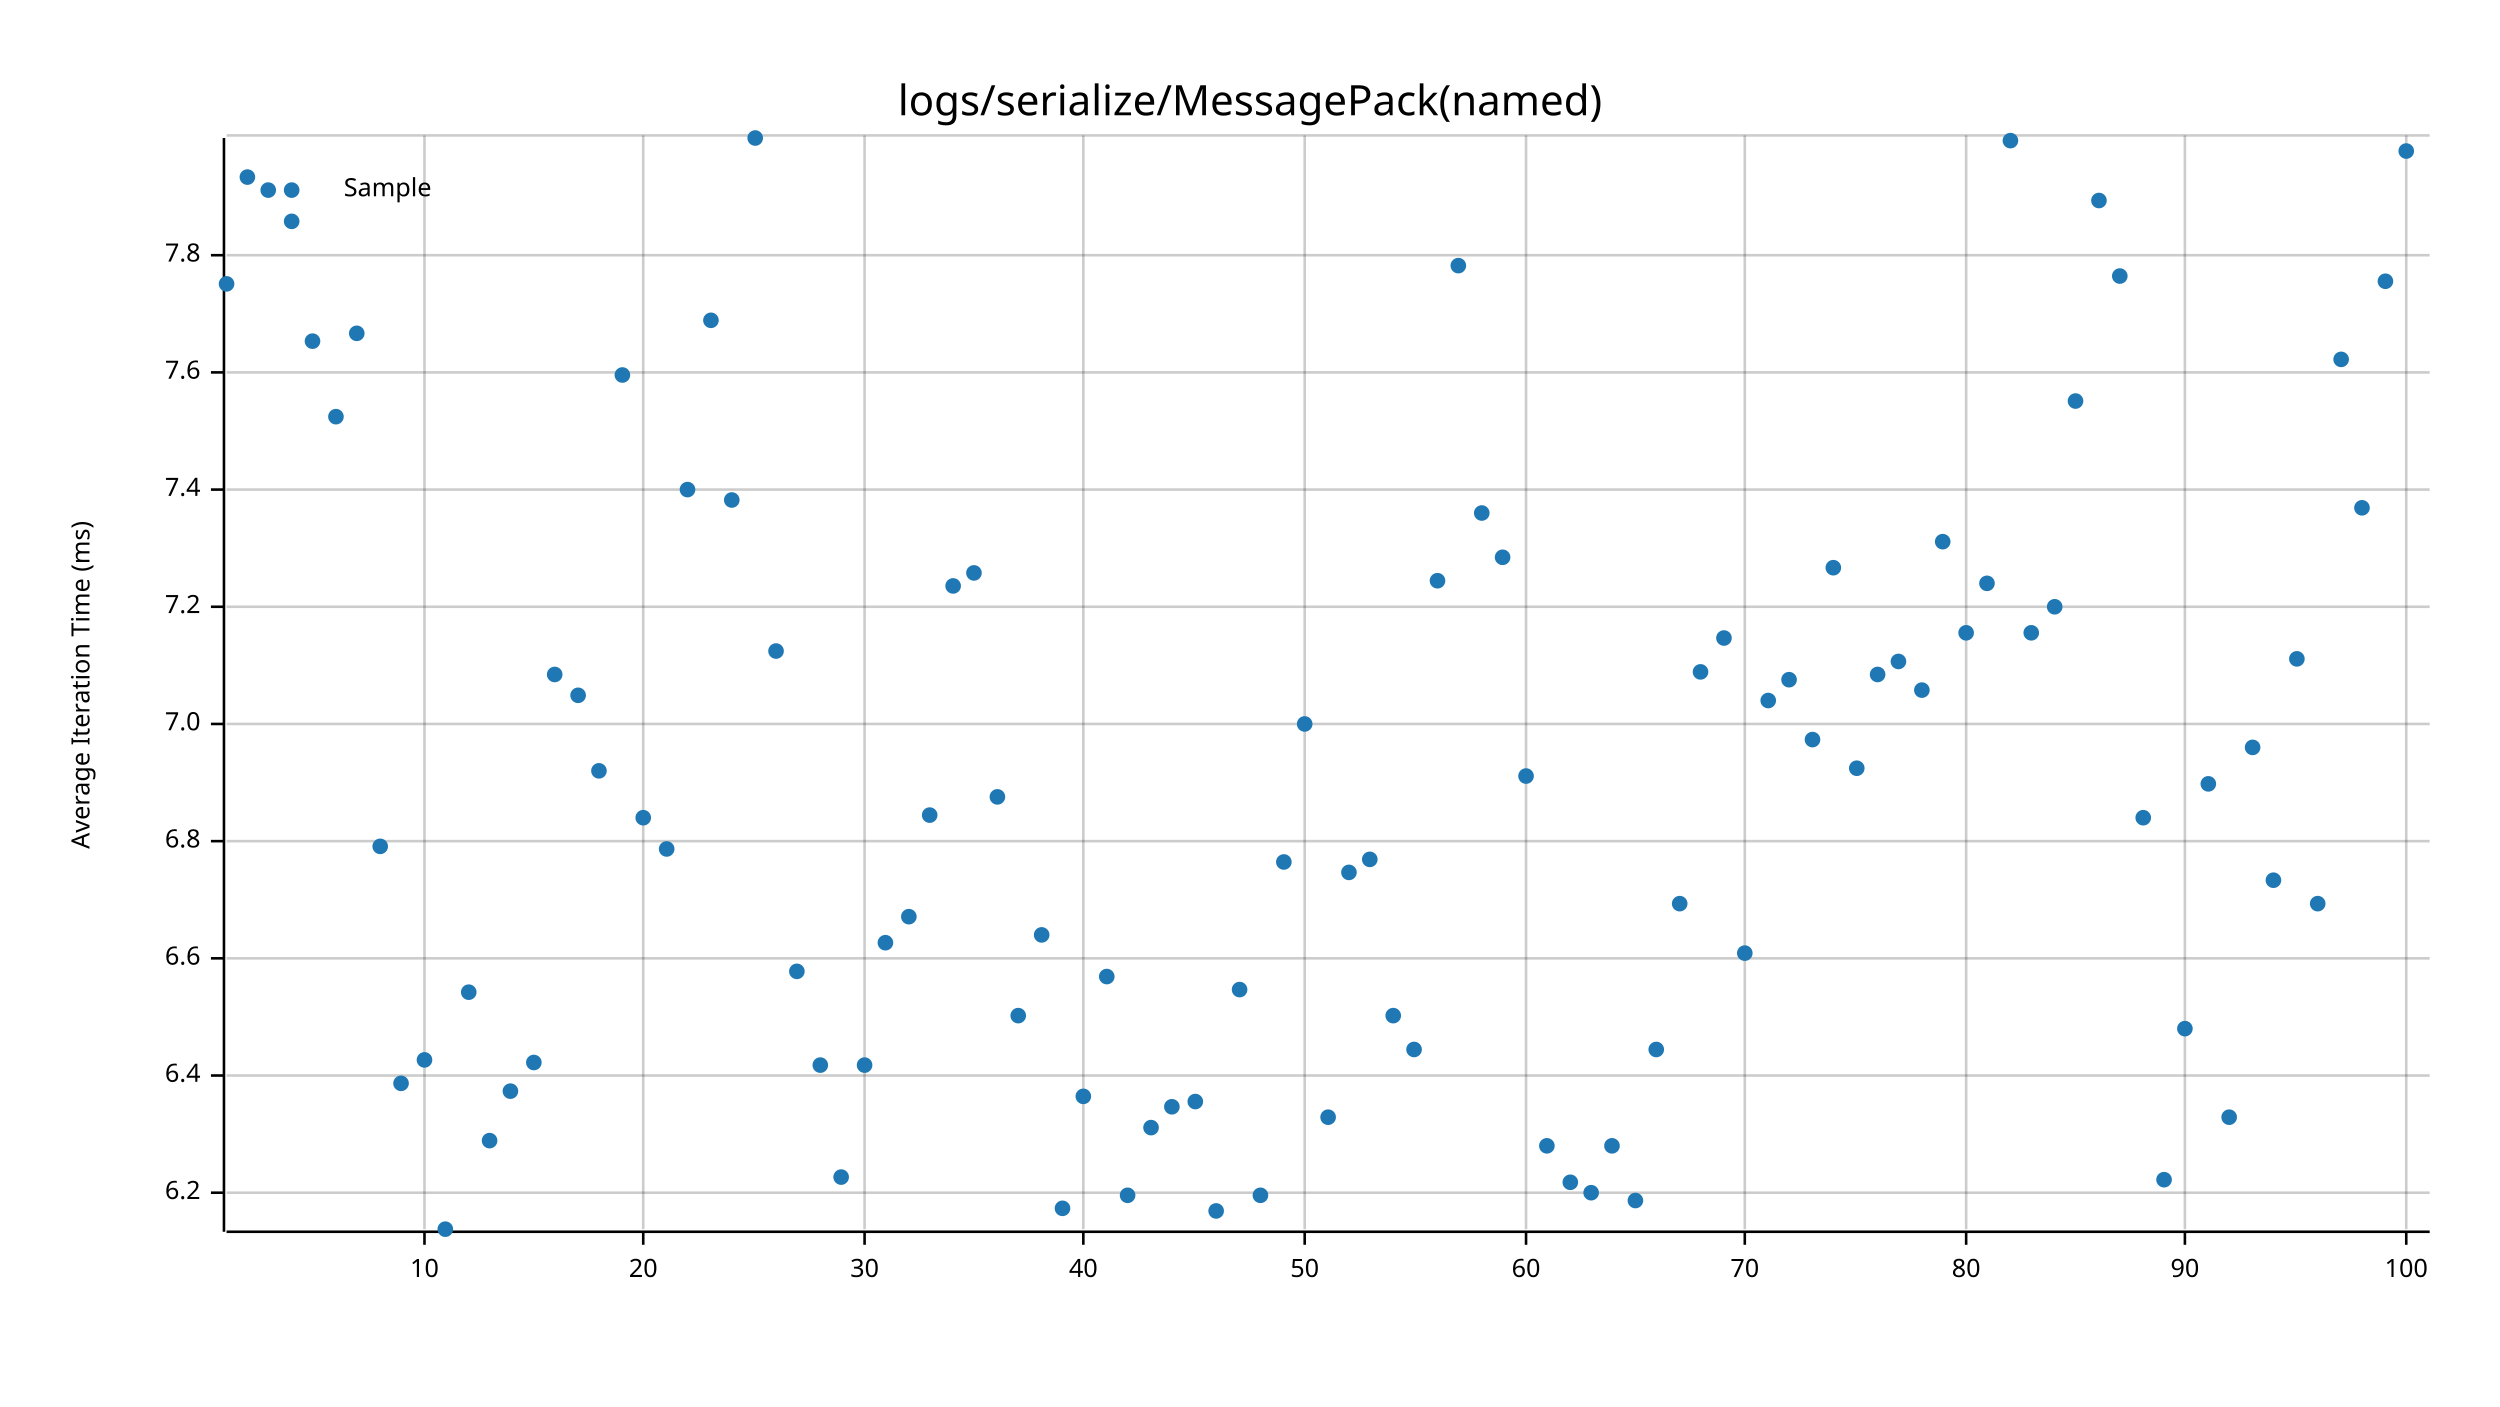
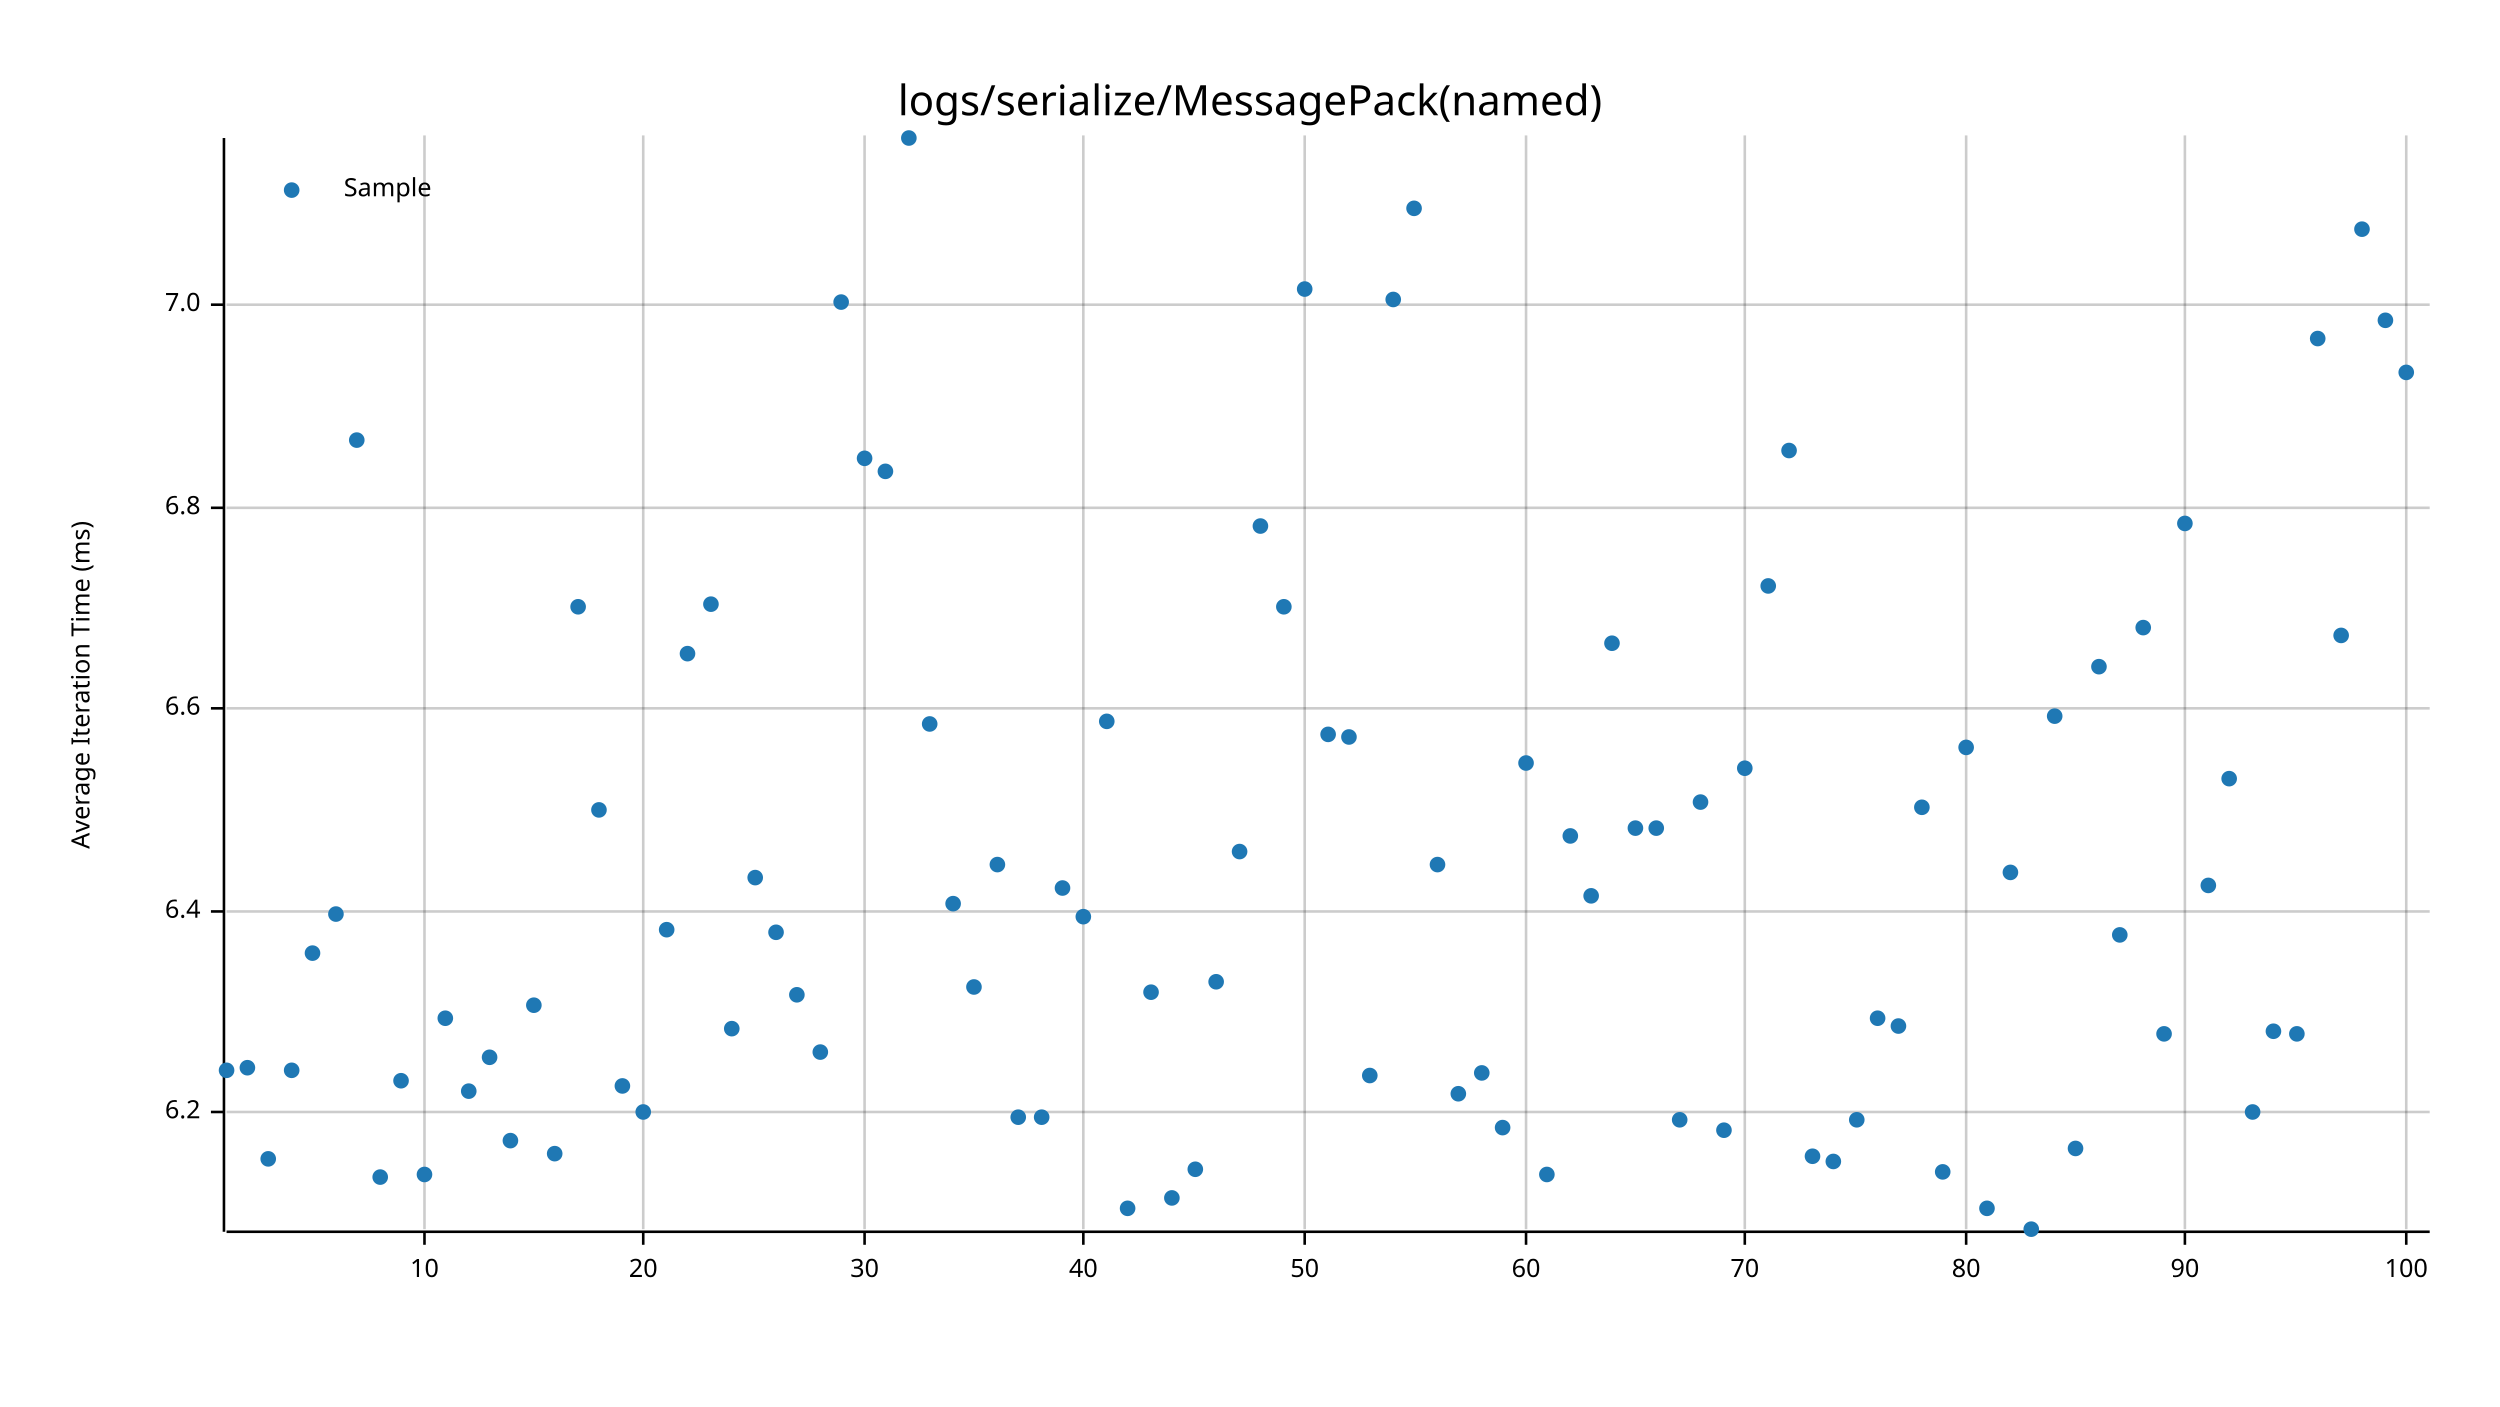
<svg xmlns="http://www.w3.org/2000/svg" style="background-color:#EEE;" width="960" height="540" viewBox="0 0 960 540">
  <text x="480" y="32" dy="0.76em" text-anchor="middle" font-family="sans-serif" font-size="16.129" opacity="1" fill="#000000">
logs/serialize/MessagePack(named)
</text>
  <text x="27" y="263" dy="0.76em" text-anchor="middle" font-family="sans-serif" font-size="9.677" opacity="1" fill="#000000" transform="rotate(270, 27, 263)">
Average Iteration Time (ms)
</text>
  <line opacity="0.2" stroke="#000000" stroke-width="1" x1="163" y1="472" x2="163" y2="52" />
  <line opacity="0.2" stroke="#000000" stroke-width="1" x1="247" y1="472" x2="247" y2="52" />
  <line opacity="0.2" stroke="#000000" stroke-width="1" x1="332" y1="472" x2="332" y2="52" />
  <line opacity="0.2" stroke="#000000" stroke-width="1" x1="416" y1="472" x2="416" y2="52" />
  <line opacity="0.2" stroke="#000000" stroke-width="1" x1="501" y1="472" x2="501" y2="52" />
  <line opacity="0.2" stroke="#000000" stroke-width="1" x1="586" y1="472" x2="586" y2="52" />
  <line opacity="0.2" stroke="#000000" stroke-width="1" x1="670" y1="472" x2="670" y2="52" />
  <line opacity="0.2" stroke="#000000" stroke-width="1" x1="755" y1="472" x2="755" y2="52" />
  <line opacity="0.2" stroke="#000000" stroke-width="1" x1="839" y1="472" x2="839" y2="52" />
  <line opacity="0.2" stroke="#000000" stroke-width="1" x1="924" y1="472" x2="924" y2="52" />
-   <line opacity="0.2" stroke="#000000" stroke-width="1" x1="87" y1="458" x2="933" y2="458" />
-   <line opacity="0.2" stroke="#000000" stroke-width="1" x1="87" y1="413" x2="933" y2="413" />
-   <line opacity="0.2" stroke="#000000" stroke-width="1" x1="87" y1="368" x2="933" y2="368" />
-   <line opacity="0.2" stroke="#000000" stroke-width="1" x1="87" y1="323" x2="933" y2="323" />
-   <line opacity="0.2" stroke="#000000" stroke-width="1" x1="87" y1="278" x2="933" y2="278" />
-   <line opacity="0.2" stroke="#000000" stroke-width="1" x1="87" y1="233" x2="933" y2="233" />
-   <line opacity="0.2" stroke="#000000" stroke-width="1" x1="87" y1="188" x2="933" y2="188" />
-   <line opacity="0.2" stroke="#000000" stroke-width="1" x1="87" y1="143" x2="933" y2="143" />
-   <line opacity="0.2" stroke="#000000" stroke-width="1" x1="87" y1="98" x2="933" y2="98" />
-   <line opacity="0.2" stroke="#000000" stroke-width="1" x1="87" y1="52" x2="933" y2="52" />
+   <line opacity="0.2" stroke="#000000" stroke-width="1" x1="87" y1="427" x2="933" y2="427" />
+   <line opacity="0.2" stroke="#000000" stroke-width="1" x1="87" y1="350" x2="933" y2="350" />
+   <line opacity="0.2" stroke="#000000" stroke-width="1" x1="87" y1="272" x2="933" y2="272" />
+   <line opacity="0.2" stroke="#000000" stroke-width="1" x1="87" y1="195" x2="933" y2="195" />
+   <line opacity="0.2" stroke="#000000" stroke-width="1" x1="87" y1="117" x2="933" y2="117" />
  <polyline fill="none" opacity="1" stroke="#000000" stroke-width="1" points="86,53 86,473 " />
-   <text x="77" y="458" dy="0.5ex" text-anchor="end" font-family="sans-serif" font-size="9.677" opacity="1" fill="#000000">
+   <text x="77" y="427" dy="0.5ex" text-anchor="end" font-family="sans-serif" font-size="9.677" opacity="1" fill="#000000">
6.2
</text>
-   <polyline fill="none" opacity="1" stroke="#000000" stroke-width="1" points="81,458 86,458 " />
-   <text x="77" y="413" dy="0.5ex" text-anchor="end" font-family="sans-serif" font-size="9.677" opacity="1" fill="#000000">
+   <polyline fill="none" opacity="1" stroke="#000000" stroke-width="1" points="81,427 86,427 " />
+   <text x="77" y="350" dy="0.5ex" text-anchor="end" font-family="sans-serif" font-size="9.677" opacity="1" fill="#000000">
6.4
</text>
-   <polyline fill="none" opacity="1" stroke="#000000" stroke-width="1" points="81,413 86,413 " />
-   <text x="77" y="368" dy="0.5ex" text-anchor="end" font-family="sans-serif" font-size="9.677" opacity="1" fill="#000000">
+   <polyline fill="none" opacity="1" stroke="#000000" stroke-width="1" points="81,350 86,350 " />
+   <text x="77" y="272" dy="0.5ex" text-anchor="end" font-family="sans-serif" font-size="9.677" opacity="1" fill="#000000">
6.6
</text>
-   <polyline fill="none" opacity="1" stroke="#000000" stroke-width="1" points="81,368 86,368 " />
-   <text x="77" y="323" dy="0.5ex" text-anchor="end" font-family="sans-serif" font-size="9.677" opacity="1" fill="#000000">
+   <polyline fill="none" opacity="1" stroke="#000000" stroke-width="1" points="81,272 86,272 " />
+   <text x="77" y="195" dy="0.5ex" text-anchor="end" font-family="sans-serif" font-size="9.677" opacity="1" fill="#000000">
6.8
</text>
-   <polyline fill="none" opacity="1" stroke="#000000" stroke-width="1" points="81,323 86,323 " />
-   <text x="77" y="278" dy="0.5ex" text-anchor="end" font-family="sans-serif" font-size="9.677" opacity="1" fill="#000000">
+   <polyline fill="none" opacity="1" stroke="#000000" stroke-width="1" points="81,195 86,195 " />
+   <text x="77" y="117" dy="0.5ex" text-anchor="end" font-family="sans-serif" font-size="9.677" opacity="1" fill="#000000">
7.0
</text>
-   <polyline fill="none" opacity="1" stroke="#000000" stroke-width="1" points="81,278 86,278 " />
-   <text x="77" y="233" dy="0.5ex" text-anchor="end" font-family="sans-serif" font-size="9.677" opacity="1" fill="#000000">
- 7.2
- </text>
-   <polyline fill="none" opacity="1" stroke="#000000" stroke-width="1" points="81,233 86,233 " />
-   <text x="77" y="188" dy="0.5ex" text-anchor="end" font-family="sans-serif" font-size="9.677" opacity="1" fill="#000000">
- 7.4
- </text>
-   <polyline fill="none" opacity="1" stroke="#000000" stroke-width="1" points="81,188 86,188 " />
-   <text x="77" y="143" dy="0.5ex" text-anchor="end" font-family="sans-serif" font-size="9.677" opacity="1" fill="#000000">
- 7.6
- </text>
-   <polyline fill="none" opacity="1" stroke="#000000" stroke-width="1" points="81,143 86,143 " />
-   <text x="77" y="98" dy="0.5ex" text-anchor="end" font-family="sans-serif" font-size="9.677" opacity="1" fill="#000000">
- 7.8
- </text>
-   <polyline fill="none" opacity="1" stroke="#000000" stroke-width="1" points="81,98 86,98 " />
+   <polyline fill="none" opacity="1" stroke="#000000" stroke-width="1" points="81,117 86,117 " />
  <polyline fill="none" opacity="1" stroke="#000000" stroke-width="1" points="87,473 933,473 " />
  <text x="163" y="483" dy="0.76em" text-anchor="middle" font-family="sans-serif" font-size="9.677" opacity="1" fill="#000000">
10
</text>
  <polyline fill="none" opacity="1" stroke="#000000" stroke-width="1" points="163,473 163,478 " />
  <text x="247" y="483" dy="0.76em" text-anchor="middle" font-family="sans-serif" font-size="9.677" opacity="1" fill="#000000">
20
</text>
  <polyline fill="none" opacity="1" stroke="#000000" stroke-width="1" points="247,473 247,478 " />
  <text x="332" y="483" dy="0.76em" text-anchor="middle" font-family="sans-serif" font-size="9.677" opacity="1" fill="#000000">
30
</text>
  <polyline fill="none" opacity="1" stroke="#000000" stroke-width="1" points="332,473 332,478 " />
  <text x="416" y="483" dy="0.76em" text-anchor="middle" font-family="sans-serif" font-size="9.677" opacity="1" fill="#000000">
40
</text>
  <polyline fill="none" opacity="1" stroke="#000000" stroke-width="1" points="416,473 416,478 " />
  <text x="501" y="483" dy="0.76em" text-anchor="middle" font-family="sans-serif" font-size="9.677" opacity="1" fill="#000000">
50
</text>
  <polyline fill="none" opacity="1" stroke="#000000" stroke-width="1" points="501,473 501,478 " />
  <text x="586" y="483" dy="0.76em" text-anchor="middle" font-family="sans-serif" font-size="9.677" opacity="1" fill="#000000">
60
</text>
  <polyline fill="none" opacity="1" stroke="#000000" stroke-width="1" points="586,473 586,478 " />
  <text x="670" y="483" dy="0.76em" text-anchor="middle" font-family="sans-serif" font-size="9.677" opacity="1" fill="#000000">
70
</text>
  <polyline fill="none" opacity="1" stroke="#000000" stroke-width="1" points="670,473 670,478 " />
  <text x="755" y="483" dy="0.76em" text-anchor="middle" font-family="sans-serif" font-size="9.677" opacity="1" fill="#000000">
80
</text>
  <polyline fill="none" opacity="1" stroke="#000000" stroke-width="1" points="755,473 755,478 " />
  <text x="839" y="483" dy="0.76em" text-anchor="middle" font-family="sans-serif" font-size="9.677" opacity="1" fill="#000000">
90
</text>
  <polyline fill="none" opacity="1" stroke="#000000" stroke-width="1" points="839,473 839,478 " />
  <text x="924" y="483" dy="0.76em" text-anchor="middle" font-family="sans-serif" font-size="9.677" opacity="1" fill="#000000">
100
</text>
  <polyline fill="none" opacity="1" stroke="#000000" stroke-width="1" points="924,473 924,478 " />
-   <circle cx="87" cy="109" r="3" opacity="1" fill="#1F78B4" stroke="none" stroke-width="1" />
-   <circle cx="95" cy="68" r="3" opacity="1" fill="#1F78B4" stroke="none" stroke-width="1" />
-   <circle cx="103" cy="73" r="3" opacity="1" fill="#1F78B4" stroke="none" stroke-width="1" />
-   <circle cx="112" cy="85" r="3" opacity="1" fill="#1F78B4" stroke="none" stroke-width="1" />
-   <circle cx="120" cy="131" r="3" opacity="1" fill="#1F78B4" stroke="none" stroke-width="1" />
-   <circle cx="129" cy="160" r="3" opacity="1" fill="#1F78B4" stroke="none" stroke-width="1" />
-   <circle cx="137" cy="128" r="3" opacity="1" fill="#1F78B4" stroke="none" stroke-width="1" />
-   <circle cx="146" cy="325" r="3" opacity="1" fill="#1F78B4" stroke="none" stroke-width="1" />
-   <circle cx="154" cy="416" r="3" opacity="1" fill="#1F78B4" stroke="none" stroke-width="1" />
-   <circle cx="163" cy="407" r="3" opacity="1" fill="#1F78B4" stroke="none" stroke-width="1" />
-   <circle cx="171" cy="472" r="3" opacity="1" fill="#1F78B4" stroke="none" stroke-width="1" />
-   <circle cx="180" cy="381" r="3" opacity="1" fill="#1F78B4" stroke="none" stroke-width="1" />
-   <circle cx="188" cy="438" r="3" opacity="1" fill="#1F78B4" stroke="none" stroke-width="1" />
-   <circle cx="196" cy="419" r="3" opacity="1" fill="#1F78B4" stroke="none" stroke-width="1" />
-   <circle cx="205" cy="408" r="3" opacity="1" fill="#1F78B4" stroke="none" stroke-width="1" />
-   <circle cx="213" cy="259" r="3" opacity="1" fill="#1F78B4" stroke="none" stroke-width="1" />
-   <circle cx="222" cy="267" r="3" opacity="1" fill="#1F78B4" stroke="none" stroke-width="1" />
-   <circle cx="230" cy="296" r="3" opacity="1" fill="#1F78B4" stroke="none" stroke-width="1" />
-   <circle cx="239" cy="144" r="3" opacity="1" fill="#1F78B4" stroke="none" stroke-width="1" />
-   <circle cx="247" cy="314" r="3" opacity="1" fill="#1F78B4" stroke="none" stroke-width="1" />
-   <circle cx="256" cy="326" r="3" opacity="1" fill="#1F78B4" stroke="none" stroke-width="1" />
-   <circle cx="264" cy="188" r="3" opacity="1" fill="#1F78B4" stroke="none" stroke-width="1" />
-   <circle cx="273" cy="123" r="3" opacity="1" fill="#1F78B4" stroke="none" stroke-width="1" />
-   <circle cx="281" cy="192" r="3" opacity="1" fill="#1F78B4" stroke="none" stroke-width="1" />
-   <circle cx="290" cy="53" r="3" opacity="1" fill="#1F78B4" stroke="none" stroke-width="1" />
-   <circle cx="298" cy="250" r="3" opacity="1" fill="#1F78B4" stroke="none" stroke-width="1" />
-   <circle cx="306" cy="373" r="3" opacity="1" fill="#1F78B4" stroke="none" stroke-width="1" />
-   <circle cx="315" cy="409" r="3" opacity="1" fill="#1F78B4" stroke="none" stroke-width="1" />
-   <circle cx="323" cy="452" r="3" opacity="1" fill="#1F78B4" stroke="none" stroke-width="1" />
-   <circle cx="332" cy="409" r="3" opacity="1" fill="#1F78B4" stroke="none" stroke-width="1" />
-   <circle cx="340" cy="362" r="3" opacity="1" fill="#1F78B4" stroke="none" stroke-width="1" />
-   <circle cx="349" cy="352" r="3" opacity="1" fill="#1F78B4" stroke="none" stroke-width="1" />
-   <circle cx="357" cy="313" r="3" opacity="1" fill="#1F78B4" stroke="none" stroke-width="1" />
-   <circle cx="366" cy="225" r="3" opacity="1" fill="#1F78B4" stroke="none" stroke-width="1" />
-   <circle cx="374" cy="220" r="3" opacity="1" fill="#1F78B4" stroke="none" stroke-width="1" />
-   <circle cx="383" cy="306" r="3" opacity="1" fill="#1F78B4" stroke="none" stroke-width="1" />
-   <circle cx="391" cy="390" r="3" opacity="1" fill="#1F78B4" stroke="none" stroke-width="1" />
-   <circle cx="400" cy="359" r="3" opacity="1" fill="#1F78B4" stroke="none" stroke-width="1" />
-   <circle cx="408" cy="464" r="3" opacity="1" fill="#1F78B4" stroke="none" stroke-width="1" />
-   <circle cx="416" cy="421" r="3" opacity="1" fill="#1F78B4" stroke="none" stroke-width="1" />
-   <circle cx="425" cy="375" r="3" opacity="1" fill="#1F78B4" stroke="none" stroke-width="1" />
-   <circle cx="433" cy="459" r="3" opacity="1" fill="#1F78B4" stroke="none" stroke-width="1" />
-   <circle cx="442" cy="433" r="3" opacity="1" fill="#1F78B4" stroke="none" stroke-width="1" />
-   <circle cx="450" cy="425" r="3" opacity="1" fill="#1F78B4" stroke="none" stroke-width="1" />
-   <circle cx="459" cy="423" r="3" opacity="1" fill="#1F78B4" stroke="none" stroke-width="1" />
-   <circle cx="467" cy="465" r="3" opacity="1" fill="#1F78B4" stroke="none" stroke-width="1" />
-   <circle cx="476" cy="380" r="3" opacity="1" fill="#1F78B4" stroke="none" stroke-width="1" />
-   <circle cx="484" cy="459" r="3" opacity="1" fill="#1F78B4" stroke="none" stroke-width="1" />
-   <circle cx="493" cy="331" r="3" opacity="1" fill="#1F78B4" stroke="none" stroke-width="1" />
-   <circle cx="501" cy="278" r="3" opacity="1" fill="#1F78B4" stroke="none" stroke-width="1" />
-   <circle cx="510" cy="429" r="3" opacity="1" fill="#1F78B4" stroke="none" stroke-width="1" />
-   <circle cx="518" cy="335" r="3" opacity="1" fill="#1F78B4" stroke="none" stroke-width="1" />
-   <circle cx="526" cy="330" r="3" opacity="1" fill="#1F78B4" stroke="none" stroke-width="1" />
-   <circle cx="535" cy="390" r="3" opacity="1" fill="#1F78B4" stroke="none" stroke-width="1" />
-   <circle cx="543" cy="403" r="3" opacity="1" fill="#1F78B4" stroke="none" stroke-width="1" />
-   <circle cx="552" cy="223" r="3" opacity="1" fill="#1F78B4" stroke="none" stroke-width="1" />
-   <circle cx="560" cy="102" r="3" opacity="1" fill="#1F78B4" stroke="none" stroke-width="1" />
-   <circle cx="569" cy="197" r="3" opacity="1" fill="#1F78B4" stroke="none" stroke-width="1" />
-   <circle cx="577" cy="214" r="3" opacity="1" fill="#1F78B4" stroke="none" stroke-width="1" />
-   <circle cx="586" cy="298" r="3" opacity="1" fill="#1F78B4" stroke="none" stroke-width="1" />
-   <circle cx="594" cy="440" r="3" opacity="1" fill="#1F78B4" stroke="none" stroke-width="1" />
-   <circle cx="603" cy="454" r="3" opacity="1" fill="#1F78B4" stroke="none" stroke-width="1" />
-   <circle cx="611" cy="458" r="3" opacity="1" fill="#1F78B4" stroke="none" stroke-width="1" />
-   <circle cx="619" cy="440" r="3" opacity="1" fill="#1F78B4" stroke="none" stroke-width="1" />
-   <circle cx="628" cy="461" r="3" opacity="1" fill="#1F78B4" stroke="none" stroke-width="1" />
-   <circle cx="636" cy="403" r="3" opacity="1" fill="#1F78B4" stroke="none" stroke-width="1" />
-   <circle cx="645" cy="347" r="3" opacity="1" fill="#1F78B4" stroke="none" stroke-width="1" />
-   <circle cx="653" cy="258" r="3" opacity="1" fill="#1F78B4" stroke="none" stroke-width="1" />
-   <circle cx="662" cy="245" r="3" opacity="1" fill="#1F78B4" stroke="none" stroke-width="1" />
-   <circle cx="670" cy="366" r="3" opacity="1" fill="#1F78B4" stroke="none" stroke-width="1" />
-   <circle cx="679" cy="269" r="3" opacity="1" fill="#1F78B4" stroke="none" stroke-width="1" />
-   <circle cx="687" cy="261" r="3" opacity="1" fill="#1F78B4" stroke="none" stroke-width="1" />
-   <circle cx="696" cy="284" r="3" opacity="1" fill="#1F78B4" stroke="none" stroke-width="1" />
-   <circle cx="704" cy="218" r="3" opacity="1" fill="#1F78B4" stroke="none" stroke-width="1" />
-   <circle cx="713" cy="295" r="3" opacity="1" fill="#1F78B4" stroke="none" stroke-width="1" />
-   <circle cx="721" cy="259" r="3" opacity="1" fill="#1F78B4" stroke="none" stroke-width="1" />
-   <circle cx="729" cy="254" r="3" opacity="1" fill="#1F78B4" stroke="none" stroke-width="1" />
-   <circle cx="738" cy="265" r="3" opacity="1" fill="#1F78B4" stroke="none" stroke-width="1" />
-   <circle cx="746" cy="208" r="3" opacity="1" fill="#1F78B4" stroke="none" stroke-width="1" />
-   <circle cx="755" cy="243" r="3" opacity="1" fill="#1F78B4" stroke="none" stroke-width="1" />
-   <circle cx="763" cy="224" r="3" opacity="1" fill="#1F78B4" stroke="none" stroke-width="1" />
-   <circle cx="772" cy="54" r="3" opacity="1" fill="#1F78B4" stroke="none" stroke-width="1" />
-   <circle cx="780" cy="243" r="3" opacity="1" fill="#1F78B4" stroke="none" stroke-width="1" />
-   <circle cx="789" cy="233" r="3" opacity="1" fill="#1F78B4" stroke="none" stroke-width="1" />
-   <circle cx="797" cy="154" r="3" opacity="1" fill="#1F78B4" stroke="none" stroke-width="1" />
-   <circle cx="806" cy="77" r="3" opacity="1" fill="#1F78B4" stroke="none" stroke-width="1" />
-   <circle cx="814" cy="106" r="3" opacity="1" fill="#1F78B4" stroke="none" stroke-width="1" />
-   <circle cx="823" cy="314" r="3" opacity="1" fill="#1F78B4" stroke="none" stroke-width="1" />
-   <circle cx="831" cy="453" r="3" opacity="1" fill="#1F78B4" stroke="none" stroke-width="1" />
-   <circle cx="839" cy="395" r="3" opacity="1" fill="#1F78B4" stroke="none" stroke-width="1" />
-   <circle cx="848" cy="301" r="3" opacity="1" fill="#1F78B4" stroke="none" stroke-width="1" />
-   <circle cx="856" cy="429" r="3" opacity="1" fill="#1F78B4" stroke="none" stroke-width="1" />
-   <circle cx="865" cy="287" r="3" opacity="1" fill="#1F78B4" stroke="none" stroke-width="1" />
-   <circle cx="873" cy="338" r="3" opacity="1" fill="#1F78B4" stroke="none" stroke-width="1" />
-   <circle cx="882" cy="253" r="3" opacity="1" fill="#1F78B4" stroke="none" stroke-width="1" />
-   <circle cx="890" cy="347" r="3" opacity="1" fill="#1F78B4" stroke="none" stroke-width="1" />
-   <circle cx="899" cy="138" r="3" opacity="1" fill="#1F78B4" stroke="none" stroke-width="1" />
-   <circle cx="907" cy="195" r="3" opacity="1" fill="#1F78B4" stroke="none" stroke-width="1" />
-   <circle cx="916" cy="108" r="3" opacity="1" fill="#1F78B4" stroke="none" stroke-width="1" />
-   <circle cx="924" cy="58" r="3" opacity="1" fill="#1F78B4" stroke="none" stroke-width="1" />
+   <circle cx="87" cy="411" r="3" opacity="1" fill="#1F78B4" stroke="none" stroke-width="1" />
+   <circle cx="95" cy="410" r="3" opacity="1" fill="#1F78B4" stroke="none" stroke-width="1" />
+   <circle cx="103" cy="445" r="3" opacity="1" fill="#1F78B4" stroke="none" stroke-width="1" />
+   <circle cx="112" cy="411" r="3" opacity="1" fill="#1F78B4" stroke="none" stroke-width="1" />
+   <circle cx="120" cy="366" r="3" opacity="1" fill="#1F78B4" stroke="none" stroke-width="1" />
+   <circle cx="129" cy="351" r="3" opacity="1" fill="#1F78B4" stroke="none" stroke-width="1" />
+   <circle cx="137" cy="169" r="3" opacity="1" fill="#1F78B4" stroke="none" stroke-width="1" />
+   <circle cx="146" cy="452" r="3" opacity="1" fill="#1F78B4" stroke="none" stroke-width="1" />
+   <circle cx="154" cy="415" r="3" opacity="1" fill="#1F78B4" stroke="none" stroke-width="1" />
+   <circle cx="163" cy="451" r="3" opacity="1" fill="#1F78B4" stroke="none" stroke-width="1" />
+   <circle cx="171" cy="391" r="3" opacity="1" fill="#1F78B4" stroke="none" stroke-width="1" />
+   <circle cx="180" cy="419" r="3" opacity="1" fill="#1F78B4" stroke="none" stroke-width="1" />
+   <circle cx="188" cy="406" r="3" opacity="1" fill="#1F78B4" stroke="none" stroke-width="1" />
+   <circle cx="196" cy="438" r="3" opacity="1" fill="#1F78B4" stroke="none" stroke-width="1" />
+   <circle cx="205" cy="386" r="3" opacity="1" fill="#1F78B4" stroke="none" stroke-width="1" />
+   <circle cx="213" cy="443" r="3" opacity="1" fill="#1F78B4" stroke="none" stroke-width="1" />
+   <circle cx="222" cy="233" r="3" opacity="1" fill="#1F78B4" stroke="none" stroke-width="1" />
+   <circle cx="230" cy="311" r="3" opacity="1" fill="#1F78B4" stroke="none" stroke-width="1" />
+   <circle cx="239" cy="417" r="3" opacity="1" fill="#1F78B4" stroke="none" stroke-width="1" />
+   <circle cx="247" cy="427" r="3" opacity="1" fill="#1F78B4" stroke="none" stroke-width="1" />
+   <circle cx="256" cy="357" r="3" opacity="1" fill="#1F78B4" stroke="none" stroke-width="1" />
+   <circle cx="264" cy="251" r="3" opacity="1" fill="#1F78B4" stroke="none" stroke-width="1" />
+   <circle cx="273" cy="232" r="3" opacity="1" fill="#1F78B4" stroke="none" stroke-width="1" />
+   <circle cx="281" cy="395" r="3" opacity="1" fill="#1F78B4" stroke="none" stroke-width="1" />
+   <circle cx="290" cy="337" r="3" opacity="1" fill="#1F78B4" stroke="none" stroke-width="1" />
+   <circle cx="298" cy="358" r="3" opacity="1" fill="#1F78B4" stroke="none" stroke-width="1" />
+   <circle cx="306" cy="382" r="3" opacity="1" fill="#1F78B4" stroke="none" stroke-width="1" />
+   <circle cx="315" cy="404" r="3" opacity="1" fill="#1F78B4" stroke="none" stroke-width="1" />
+   <circle cx="323" cy="116" r="3" opacity="1" fill="#1F78B4" stroke="none" stroke-width="1" />
+   <circle cx="332" cy="176" r="3" opacity="1" fill="#1F78B4" stroke="none" stroke-width="1" />
+   <circle cx="340" cy="181" r="3" opacity="1" fill="#1F78B4" stroke="none" stroke-width="1" />
+   <circle cx="349" cy="53" r="3" opacity="1" fill="#1F78B4" stroke="none" stroke-width="1" />
+   <circle cx="357" cy="278" r="3" opacity="1" fill="#1F78B4" stroke="none" stroke-width="1" />
+   <circle cx="366" cy="347" r="3" opacity="1" fill="#1F78B4" stroke="none" stroke-width="1" />
+   <circle cx="374" cy="379" r="3" opacity="1" fill="#1F78B4" stroke="none" stroke-width="1" />
+   <circle cx="383" cy="332" r="3" opacity="1" fill="#1F78B4" stroke="none" stroke-width="1" />
+   <circle cx="391" cy="429" r="3" opacity="1" fill="#1F78B4" stroke="none" stroke-width="1" />
+   <circle cx="400" cy="429" r="3" opacity="1" fill="#1F78B4" stroke="none" stroke-width="1" />
+   <circle cx="408" cy="341" r="3" opacity="1" fill="#1F78B4" stroke="none" stroke-width="1" />
+   <circle cx="416" cy="352" r="3" opacity="1" fill="#1F78B4" stroke="none" stroke-width="1" />
+   <circle cx="425" cy="277" r="3" opacity="1" fill="#1F78B4" stroke="none" stroke-width="1" />
+   <circle cx="433" cy="464" r="3" opacity="1" fill="#1F78B4" stroke="none" stroke-width="1" />
+   <circle cx="442" cy="381" r="3" opacity="1" fill="#1F78B4" stroke="none" stroke-width="1" />
+   <circle cx="450" cy="460" r="3" opacity="1" fill="#1F78B4" stroke="none" stroke-width="1" />
+   <circle cx="459" cy="449" r="3" opacity="1" fill="#1F78B4" stroke="none" stroke-width="1" />
+   <circle cx="467" cy="377" r="3" opacity="1" fill="#1F78B4" stroke="none" stroke-width="1" />
+   <circle cx="476" cy="327" r="3" opacity="1" fill="#1F78B4" stroke="none" stroke-width="1" />
+   <circle cx="484" cy="202" r="3" opacity="1" fill="#1F78B4" stroke="none" stroke-width="1" />
+   <circle cx="493" cy="233" r="3" opacity="1" fill="#1F78B4" stroke="none" stroke-width="1" />
+   <circle cx="501" cy="111" r="3" opacity="1" fill="#1F78B4" stroke="none" stroke-width="1" />
+   <circle cx="510" cy="282" r="3" opacity="1" fill="#1F78B4" stroke="none" stroke-width="1" />
+   <circle cx="518" cy="283" r="3" opacity="1" fill="#1F78B4" stroke="none" stroke-width="1" />
+   <circle cx="526" cy="413" r="3" opacity="1" fill="#1F78B4" stroke="none" stroke-width="1" />
+   <circle cx="535" cy="115" r="3" opacity="1" fill="#1F78B4" stroke="none" stroke-width="1" />
+   <circle cx="543" cy="80" r="3" opacity="1" fill="#1F78B4" stroke="none" stroke-width="1" />
+   <circle cx="552" cy="332" r="3" opacity="1" fill="#1F78B4" stroke="none" stroke-width="1" />
+   <circle cx="560" cy="420" r="3" opacity="1" fill="#1F78B4" stroke="none" stroke-width="1" />
+   <circle cx="569" cy="412" r="3" opacity="1" fill="#1F78B4" stroke="none" stroke-width="1" />
+   <circle cx="577" cy="433" r="3" opacity="1" fill="#1F78B4" stroke="none" stroke-width="1" />
+   <circle cx="586" cy="293" r="3" opacity="1" fill="#1F78B4" stroke="none" stroke-width="1" />
+   <circle cx="594" cy="451" r="3" opacity="1" fill="#1F78B4" stroke="none" stroke-width="1" />
+   <circle cx="603" cy="321" r="3" opacity="1" fill="#1F78B4" stroke="none" stroke-width="1" />
+   <circle cx="611" cy="344" r="3" opacity="1" fill="#1F78B4" stroke="none" stroke-width="1" />
+   <circle cx="619" cy="247" r="3" opacity="1" fill="#1F78B4" stroke="none" stroke-width="1" />
+   <circle cx="628" cy="318" r="3" opacity="1" fill="#1F78B4" stroke="none" stroke-width="1" />
+   <circle cx="636" cy="318" r="3" opacity="1" fill="#1F78B4" stroke="none" stroke-width="1" />
+   <circle cx="645" cy="430" r="3" opacity="1" fill="#1F78B4" stroke="none" stroke-width="1" />
+   <circle cx="653" cy="308" r="3" opacity="1" fill="#1F78B4" stroke="none" stroke-width="1" />
+   <circle cx="662" cy="434" r="3" opacity="1" fill="#1F78B4" stroke="none" stroke-width="1" />
+   <circle cx="670" cy="295" r="3" opacity="1" fill="#1F78B4" stroke="none" stroke-width="1" />
+   <circle cx="679" cy="225" r="3" opacity="1" fill="#1F78B4" stroke="none" stroke-width="1" />
+   <circle cx="687" cy="173" r="3" opacity="1" fill="#1F78B4" stroke="none" stroke-width="1" />
+   <circle cx="696" cy="444" r="3" opacity="1" fill="#1F78B4" stroke="none" stroke-width="1" />
+   <circle cx="704" cy="446" r="3" opacity="1" fill="#1F78B4" stroke="none" stroke-width="1" />
+   <circle cx="713" cy="430" r="3" opacity="1" fill="#1F78B4" stroke="none" stroke-width="1" />
+   <circle cx="721" cy="391" r="3" opacity="1" fill="#1F78B4" stroke="none" stroke-width="1" />
+   <circle cx="729" cy="394" r="3" opacity="1" fill="#1F78B4" stroke="none" stroke-width="1" />
+   <circle cx="738" cy="310" r="3" opacity="1" fill="#1F78B4" stroke="none" stroke-width="1" />
+   <circle cx="746" cy="450" r="3" opacity="1" fill="#1F78B4" stroke="none" stroke-width="1" />
+   <circle cx="755" cy="287" r="3" opacity="1" fill="#1F78B4" stroke="none" stroke-width="1" />
+   <circle cx="763" cy="464" r="3" opacity="1" fill="#1F78B4" stroke="none" stroke-width="1" />
+   <circle cx="772" cy="335" r="3" opacity="1" fill="#1F78B4" stroke="none" stroke-width="1" />
+   <circle cx="780" cy="472" r="3" opacity="1" fill="#1F78B4" stroke="none" stroke-width="1" />
+   <circle cx="789" cy="275" r="3" opacity="1" fill="#1F78B4" stroke="none" stroke-width="1" />
+   <circle cx="797" cy="441" r="3" opacity="1" fill="#1F78B4" stroke="none" stroke-width="1" />
+   <circle cx="806" cy="256" r="3" opacity="1" fill="#1F78B4" stroke="none" stroke-width="1" />
+   <circle cx="814" cy="359" r="3" opacity="1" fill="#1F78B4" stroke="none" stroke-width="1" />
+   <circle cx="823" cy="241" r="3" opacity="1" fill="#1F78B4" stroke="none" stroke-width="1" />
+   <circle cx="831" cy="397" r="3" opacity="1" fill="#1F78B4" stroke="none" stroke-width="1" />
+   <circle cx="839" cy="201" r="3" opacity="1" fill="#1F78B4" stroke="none" stroke-width="1" />
+   <circle cx="848" cy="340" r="3" opacity="1" fill="#1F78B4" stroke="none" stroke-width="1" />
+   <circle cx="856" cy="299" r="3" opacity="1" fill="#1F78B4" stroke="none" stroke-width="1" />
+   <circle cx="865" cy="427" r="3" opacity="1" fill="#1F78B4" stroke="none" stroke-width="1" />
+   <circle cx="873" cy="396" r="3" opacity="1" fill="#1F78B4" stroke="none" stroke-width="1" />
+   <circle cx="882" cy="397" r="3" opacity="1" fill="#1F78B4" stroke="none" stroke-width="1" />
+   <circle cx="890" cy="130" r="3" opacity="1" fill="#1F78B4" stroke="none" stroke-width="1" />
+   <circle cx="899" cy="244" r="3" opacity="1" fill="#1F78B4" stroke="none" stroke-width="1" />
+   <circle cx="907" cy="88" r="3" opacity="1" fill="#1F78B4" stroke="none" stroke-width="1" />
+   <circle cx="916" cy="123" r="3" opacity="1" fill="#1F78B4" stroke="none" stroke-width="1" />
+   <circle cx="924" cy="143" r="3" opacity="1" fill="#1F78B4" stroke="none" stroke-width="1" />
  <text x="132" y="68" dy="0.76em" text-anchor="start" font-family="sans-serif" font-size="9.677" opacity="1" fill="#000000">
Sample
</text>
  <circle cx="112" cy="73" r="3" opacity="1" fill="#1F78B4" stroke="none" stroke-width="1" />
</svg>
